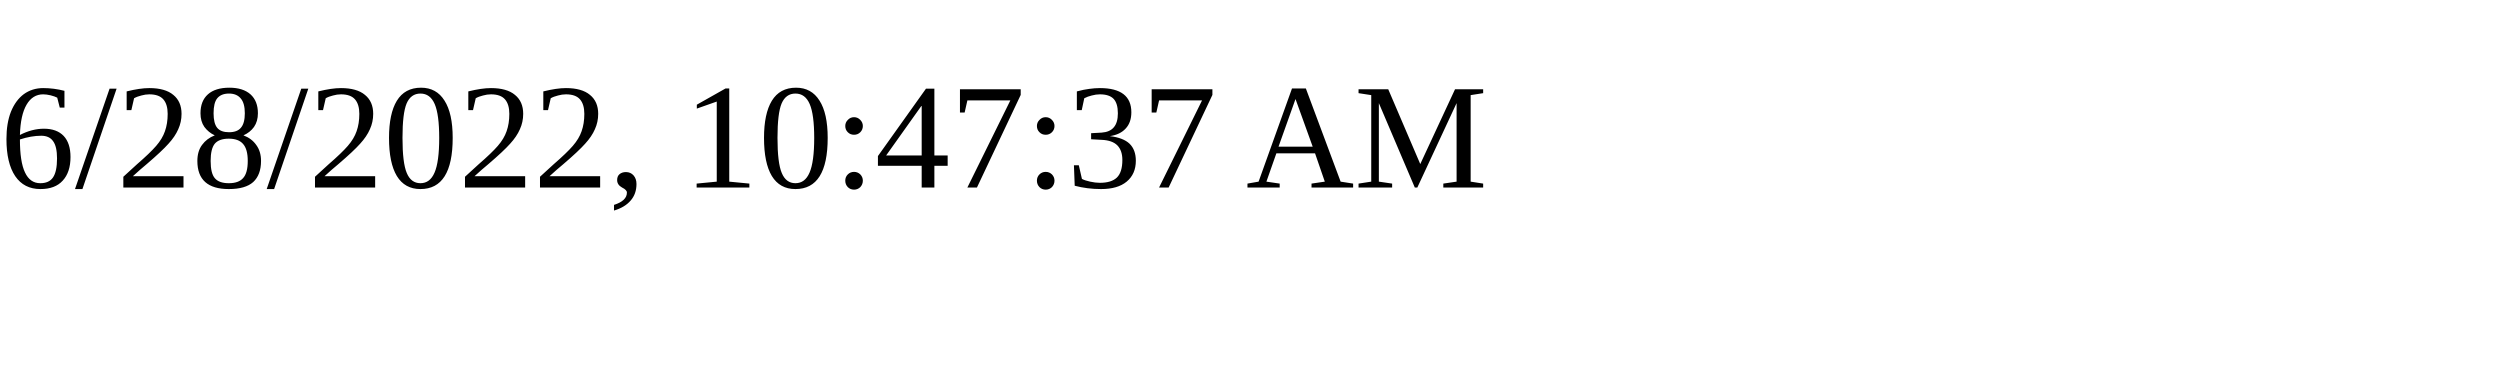
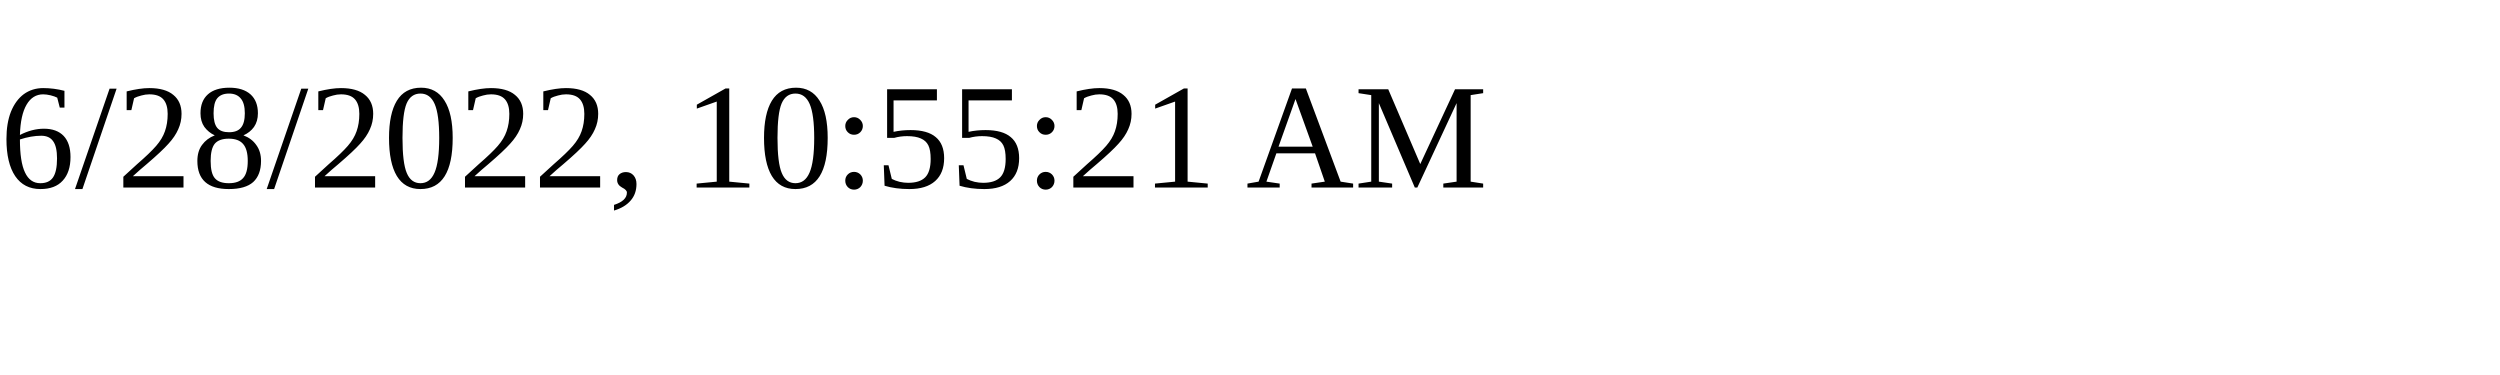
<svg xmlns="http://www.w3.org/2000/svg" height="30" width="200">
-   <text x="0" y="15">6/28/2022, 10:47:37 AM</text>
+   <text x="0" y="15">6/28/2022, 10:55:21 AM</text>
</svg>
